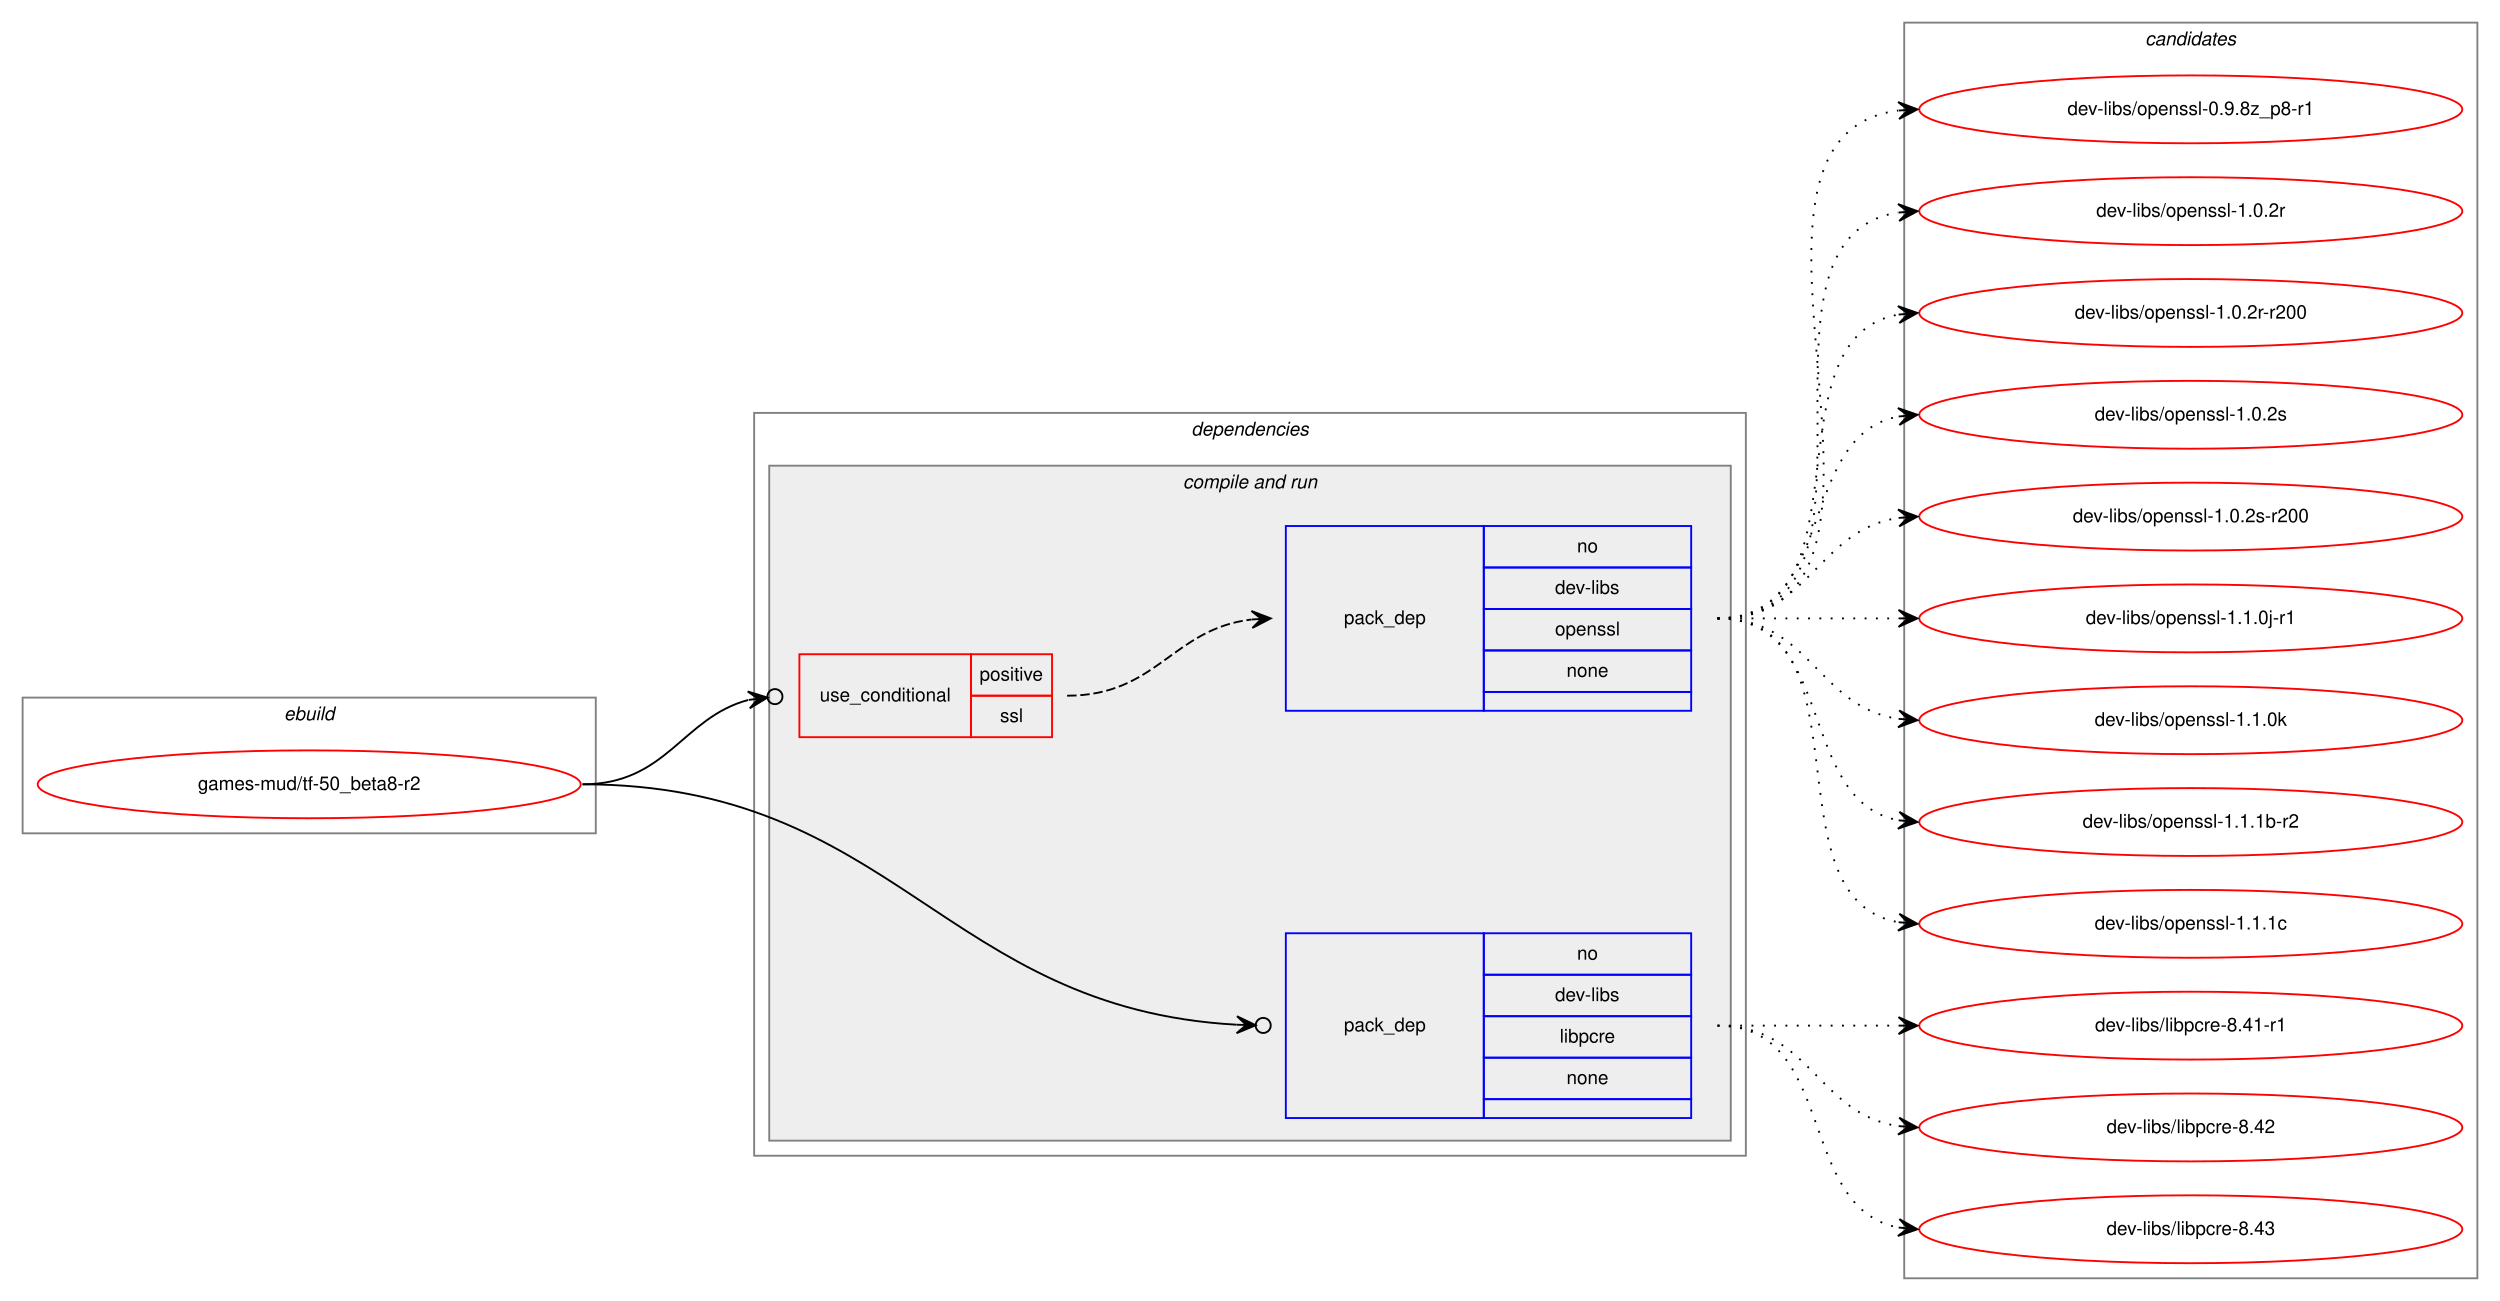
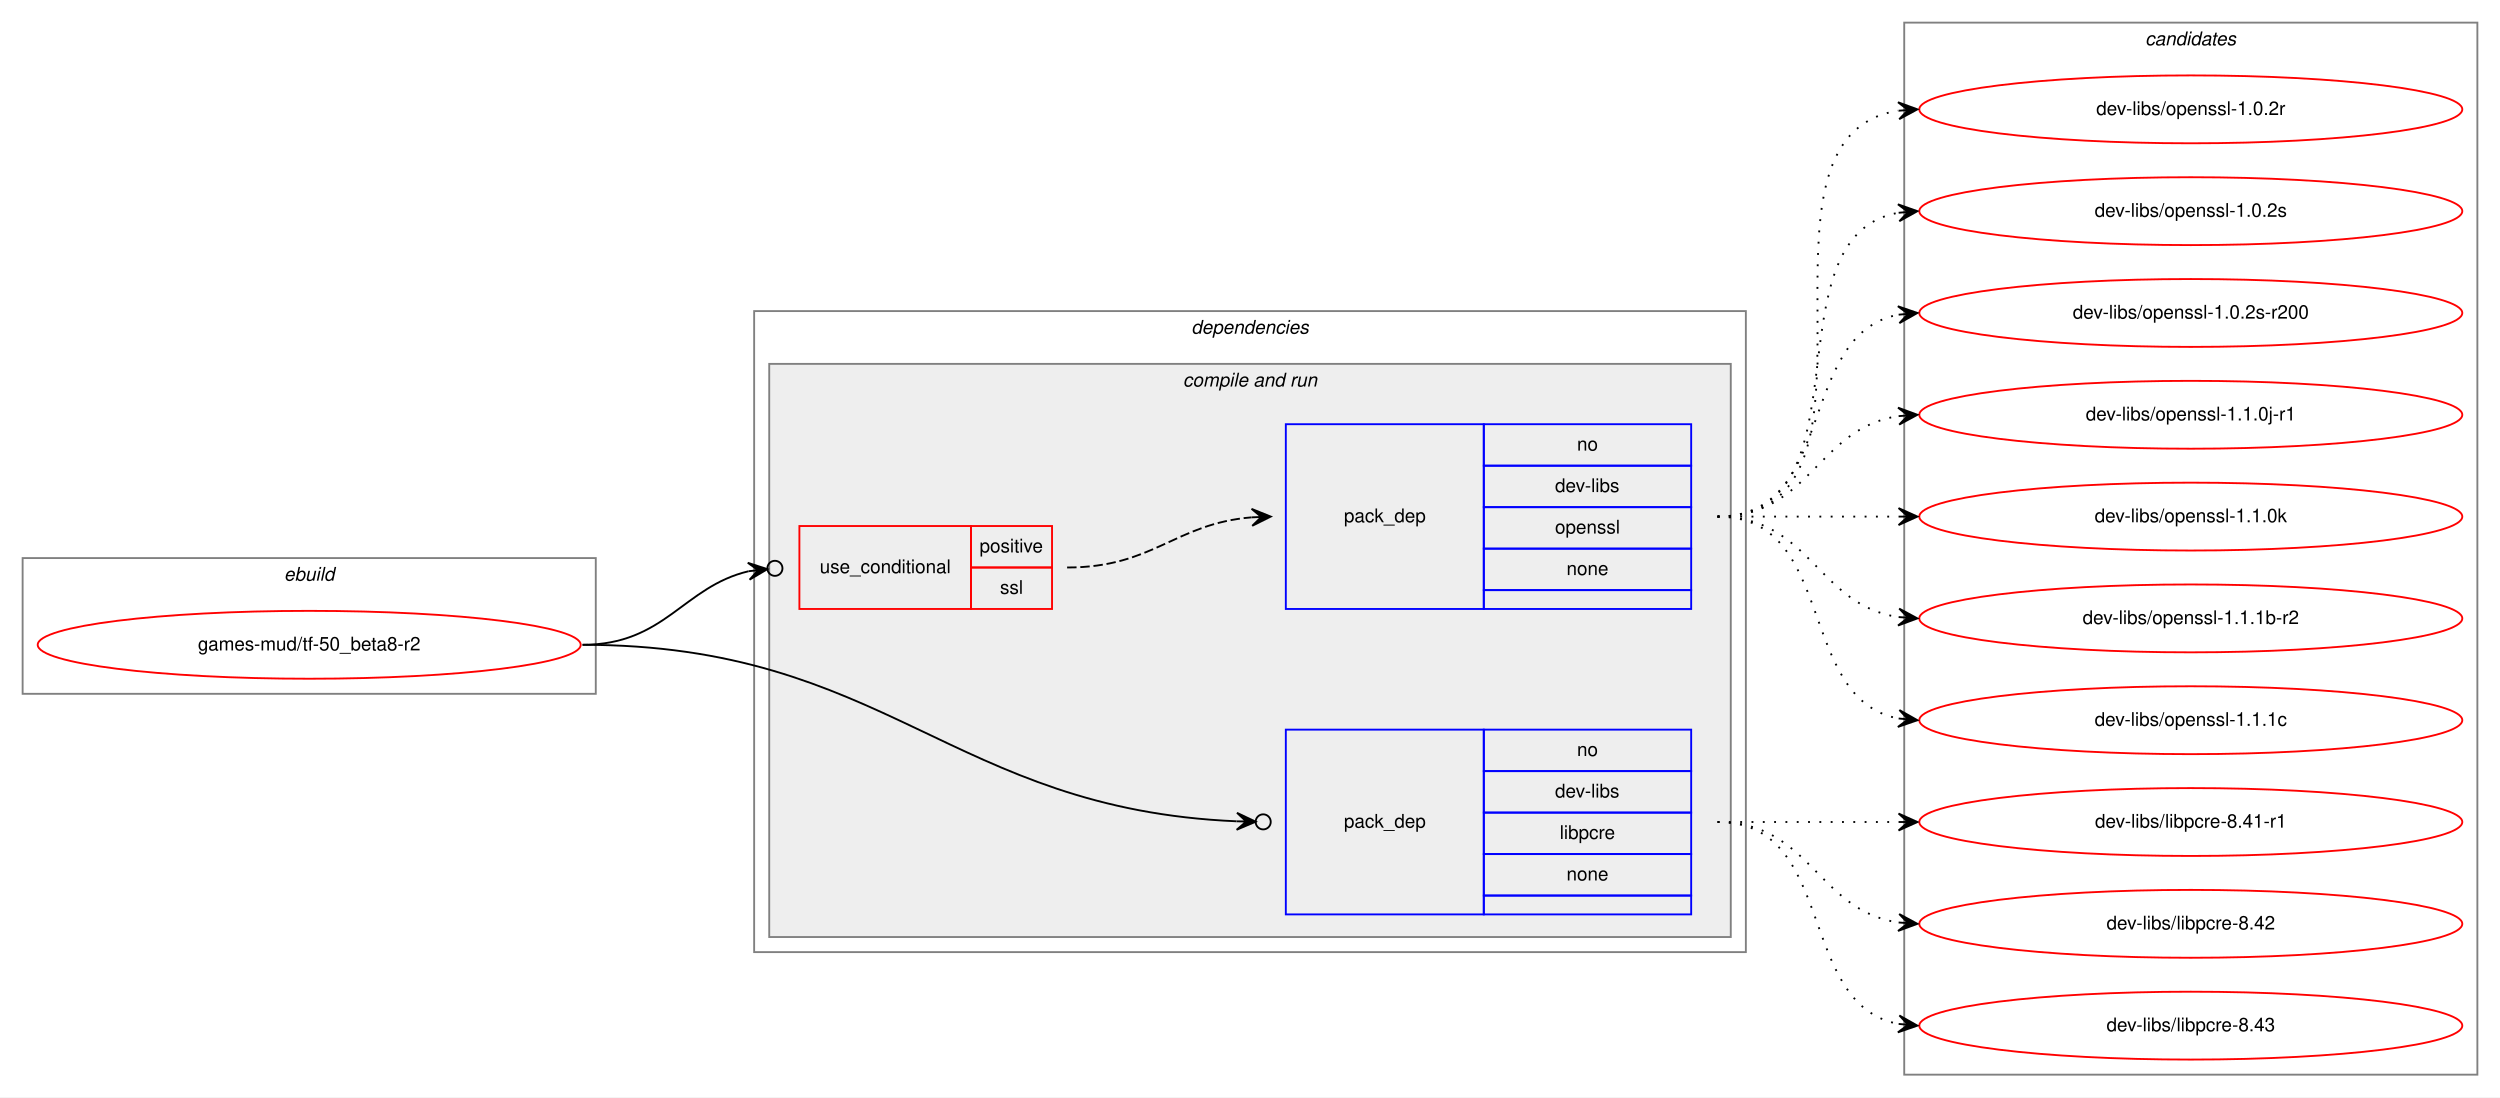
- <svg xmlns="http://www.w3.org/2000/svg" xmlns:xlink="http://www.w3.org/1999/xlink" width="1326pt" height="690pt" viewBox="0.00 0.00 1326.00 690.00">
-   <g id="graph0" class="graph" transform="scale(1 1) rotate(0) translate(4 686)">
-     <polygon fill="white" stroke="transparent" points="-4,4 -4,-686 1322,-686 1322,4 -4,4" />
+ <svg xmlns="http://www.w3.org/2000/svg" xmlns:xlink="http://www.w3.org/1999/xlink" width="1326pt" height="582pt" viewBox="0.00 0.00 1326.00 582.00">
+   <g id="graph0" class="graph" transform="scale(1 1) rotate(0) translate(4 578)">
+     <polygon fill="white" stroke="transparent" points="-4,4 -4,-578 1322,-578 1322,4 -4,4" />
    <g id="clust1" class="cluster">
-       <polygon fill="none" stroke="gray" points="8,-244 8,-316 312,-316 312,-244 8,-244" />
-       <text text-anchor="start" x="146.66" y="-304" font-family="Helvetica,sans-Serif" font-style="italic" font-size="10.00">ebuild</text>
+       <polygon fill="none" stroke="gray" points="8,-210 8,-282 312,-282 312,-210 8,-210" />
+       <text text-anchor="start" x="146.66" y="-270" font-family="Helvetica,sans-Serif" font-style="italic" font-size="10.00">ebuild</text>
    </g>
    <g id="clust2" class="cluster">
-       <polygon fill="none" stroke="gray" points="396,-73 396,-467 922,-467 922,-73 396,-73" />
-       <text text-anchor="start" x="627.88" y="-455" font-family="Helvetica,sans-Serif" font-style="italic" font-size="10.00">dependencies</text>
+       <polygon fill="none" stroke="gray" points="396,-73 396,-413 922,-413 922,-73 396,-73" />
+       <text text-anchor="start" x="627.88" y="-401" font-family="Helvetica,sans-Serif" font-style="italic" font-size="10.00">dependencies</text>
    </g>
    <g id="clust4" class="cluster">
-       <polygon fill="#eeeeee" stroke="gray" points="404,-81 404,-439 914,-439 914,-81 404,-81" />
-       <text text-anchor="start" x="623.44" y="-427" font-family="Helvetica,sans-Serif" font-style="italic" font-size="10.00">compile and run</text>
+       <polygon fill="#eeeeee" stroke="gray" points="404,-81 404,-385 914,-385 914,-81 404,-81" />
+       <text text-anchor="start" x="623.44" y="-373" font-family="Helvetica,sans-Serif" font-style="italic" font-size="10.00">compile and run</text>
    </g>
    <g id="clust9" class="cluster">
-       <polygon fill="none" stroke="gray" points="1006,-8 1006,-674 1310,-674 1310,-8 1006,-8" />
-       <text text-anchor="start" x="1133.82" y="-662" font-family="Helvetica,sans-Serif" font-style="italic" font-size="10.00">candidates</text>
+       <polygon fill="none" stroke="gray" points="1006,-8 1006,-566 1310,-566 1310,-8 1006,-8" />
+       <text text-anchor="start" x="1133.82" y="-554" font-family="Helvetica,sans-Serif" font-style="italic" font-size="10.00">candidates</text>
    </g>
    <g id="node1" class="node">
      <g id="a_node1">
        <a xlink:href="../games-mud/tf-50_beta8-r2.svg" xlink:title="games-mud/tf-50_beta8-r2">
-           <ellipse fill="none" stroke="red" cx="160" cy="-270" rx="144" ry="18" />
-           <text text-anchor="middle" x="160" y="-267" font-family="Helvetica,sans-Serif" font-size="10.00">games-mud/tf-50_beta8-r2</text>
+           <ellipse fill="none" stroke="red" cx="160" cy="-236" rx="144" ry="18" />
+           <text text-anchor="middle" x="160" y="-233" font-family="Helvetica,sans-Serif" font-size="10.00">games-mud/tf-50_beta8-r2</text>
        </a>
      </g>
    </g>
    <g id="node2" class="node">
-       <polygon fill="none" stroke="red" points="420,-295 420,-339 511,-339 511,-295 420,-295" />
-       <text text-anchor="start" x="430.77" y="-314" font-family="Helvetica,sans-Serif" font-size="10.00">use_conditional</text>
-       <polygon fill="none" stroke="red" points="511,-317 511,-339 554,-339 554,-317 511,-317" />
-       <text text-anchor="start" x="515.55" y="-325" font-family="Helvetica,sans-Serif" font-size="10.00">positive</text>
-       <polygon fill="none" stroke="red" points="511,-295 511,-317 554,-317 554,-295 511,-295" />
-       <text text-anchor="start" x="526.39" y="-303" font-family="Helvetica,sans-Serif" font-size="10.00">ssl</text>
+       <polygon fill="none" stroke="red" points="420,-255 420,-299 511,-299 511,-255 420,-255" />
+       <text text-anchor="start" x="430.77" y="-274" font-family="Helvetica,sans-Serif" font-size="10.00">use_conditional</text>
+       <polygon fill="none" stroke="red" points="511,-277 511,-299 554,-299 554,-277 511,-277" />
+       <text text-anchor="start" x="515.55" y="-285" font-family="Helvetica,sans-Serif" font-size="10.00">positive</text>
+       <polygon fill="none" stroke="red" points="511,-255 511,-277 554,-277 554,-255 511,-255" />
+       <text text-anchor="start" x="526.39" y="-263" font-family="Helvetica,sans-Serif" font-size="10.00">ssl</text>
    </g>
    <g id="edge2" class="edge">
-       <path fill="none" stroke="black" d="M305,-270C349.69,-270 357.83,-305.34 392.81,-314.73" />
-       <ellipse fill="none" stroke="black" cx="407.03" cy="-316.51" rx="4" ry="4" />
-       <polygon fill="black" stroke="black" points="403.06,-316.01 392.58,-319.24 398.1,-315.39 393.14,-314.77 393.14,-314.77 393.14,-314.77 398.1,-315.39 393.69,-310.31 403.06,-316.01 403.06,-316.01" />
+       <path fill="none" stroke="black" d="M305,-236C348.8,-236 358.36,-266.83 393.07,-275.02" />
+       <ellipse fill="none" stroke="black" cx="407.02" cy="-276.56" rx="4" ry="4" />
+       <polygon fill="black" stroke="black" points="403.05,-276.12 392.62,-279.5 398.08,-275.57 393.11,-275.03 393.11,-275.03 393.11,-275.03 398.08,-275.57 393.6,-270.55 403.05,-276.12 403.05,-276.12" />
    </g>
    <g id="node4" class="node">
      <polygon fill="none" stroke="blue" points="678,-93 678,-191 783,-191 783,-93 678,-93" />
      <text text-anchor="start" x="708.82" y="-139" font-family="Helvetica,sans-Serif" font-size="10.00">pack_dep</text>
      <polygon fill="none" stroke="blue" points="783,-169 783,-191 893,-191 893,-169 783,-169" />
      <text text-anchor="start" x="832.44" y="-177" font-family="Helvetica,sans-Serif" font-size="10.00">no</text>
      <polygon fill="none" stroke="blue" points="783,-147 783,-169 893,-169 893,-147 783,-147" />
      <text text-anchor="start" x="820.78" y="-155" font-family="Helvetica,sans-Serif" font-size="10.00">dev-libs</text>
      <polygon fill="none" stroke="blue" points="783,-125 783,-147 893,-147 893,-125 783,-125" />
      <text text-anchor="start" x="823.28" y="-133" font-family="Helvetica,sans-Serif" font-size="10.00">libpcre</text>
      <polygon fill="none" stroke="blue" points="783,-103 783,-125 893,-125 893,-103 783,-103" />
      <text text-anchor="start" x="826.88" y="-111" font-family="Helvetica,sans-Serif" font-size="10.00">none</text>
      <polygon fill="none" stroke="blue" points="783,-93 783,-103 893,-103 893,-93 783,-93" />
    </g>
    <g id="edge3" class="edge">
-       <path fill="none" stroke="black" d="M305,-270C470.7,-270 496.36,-151.08 651.94,-142.49" />
-       <ellipse fill="none" stroke="black" cx="666" cy="-142.11" rx="4" ry="4" />
-       <polygon fill="black" stroke="black" points="662,-142.22 652.13,-146.99 657,-142.35 652.01,-142.49 652.01,-142.49 652.01,-142.49 657,-142.35 651.88,-137.99 662,-142.22 662,-142.22" />
+       <path fill="none" stroke="black" d="M305,-236C466.3,-236 500.07,-148.85 651.91,-142.38" />
+       <ellipse fill="none" stroke="black" cx="666" cy="-142.08" rx="4" ry="4" />
+       <polygon fill="black" stroke="black" points="662,-142.17 652.1,-146.88 657,-142.27 652,-142.38 652,-142.38 652,-142.38 657,-142.27 651.91,-137.88 662,-142.17 662,-142.17" />
    </g>
    <g id="node3" class="node">
-       <polygon fill="none" stroke="blue" points="678,-309 678,-407 783,-407 783,-309 678,-309" />
-       <text text-anchor="start" x="708.82" y="-355" font-family="Helvetica,sans-Serif" font-size="10.00">pack_dep</text>
-       <polygon fill="none" stroke="blue" points="783,-385 783,-407 893,-407 893,-385 783,-385" />
-       <text text-anchor="start" x="832.44" y="-393" font-family="Helvetica,sans-Serif" font-size="10.00">no</text>
-       <polygon fill="none" stroke="blue" points="783,-363 783,-385 893,-385 893,-363 783,-363" />
-       <text text-anchor="start" x="820.78" y="-371" font-family="Helvetica,sans-Serif" font-size="10.00">dev-libs</text>
-       <polygon fill="none" stroke="blue" points="783,-341 783,-363 893,-363 893,-341 783,-341" />
-       <text text-anchor="start" x="820.77" y="-349" font-family="Helvetica,sans-Serif" font-size="10.00">openssl</text>
-       <polygon fill="none" stroke="blue" points="783,-319 783,-341 893,-341 893,-319 783,-319" />
-       <text text-anchor="start" x="826.88" y="-327" font-family="Helvetica,sans-Serif" font-size="10.00">none</text>
-       <polygon fill="none" stroke="blue" points="783,-309 783,-319 893,-319 893,-309 783,-309" />
+       <polygon fill="none" stroke="blue" points="678,-255 678,-353 783,-353 783,-255 678,-255" />
+       <text text-anchor="start" x="708.82" y="-301" font-family="Helvetica,sans-Serif" font-size="10.00">pack_dep</text>
+       <polygon fill="none" stroke="blue" points="783,-331 783,-353 893,-353 893,-331 783,-331" />
+       <text text-anchor="start" x="832.44" y="-339" font-family="Helvetica,sans-Serif" font-size="10.00">no</text>
+       <polygon fill="none" stroke="blue" points="783,-309 783,-331 893,-331 893,-309 783,-309" />
+       <text text-anchor="start" x="820.78" y="-317" font-family="Helvetica,sans-Serif" font-size="10.00">dev-libs</text>
+       <polygon fill="none" stroke="blue" points="783,-287 783,-309 893,-309 893,-287 783,-287" />
+       <text text-anchor="start" x="820.77" y="-295" font-family="Helvetica,sans-Serif" font-size="10.00">openssl</text>
+       <polygon fill="none" stroke="blue" points="783,-265 783,-287 893,-287 893,-265 783,-265" />
+       <text text-anchor="start" x="826.88" y="-273" font-family="Helvetica,sans-Serif" font-size="10.00">none</text>
+       <polygon fill="none" stroke="blue" points="783,-255 783,-265 893,-265 893,-255 783,-255" />
    </g>
    <g id="edge1" class="edge">
-       <path fill="none" stroke="black" stroke-dasharray="5,2" d="M562,-317C609.73,-317 617.68,-352.44 659.82,-357.42" />
-       <polygon fill="black" stroke="black" points="670,-358 659.76,-361.92 665.01,-357.72 660.02,-357.43 660.02,-357.43 660.02,-357.43 665.01,-357.72 660.27,-352.94 670,-358 670,-358" />
+       <path fill="none" stroke="black" stroke-dasharray="5,2" d="M562,-277C607.9,-277 619,-300.24 659.88,-303.6" />
+       <polygon fill="black" stroke="black" points="670,-304 659.83,-308.1 665,-303.8 660.01,-303.6 660.01,-303.6 660.01,-303.6 665,-303.8 660.19,-299.11 670,-304 670,-304" />
    </g>
    <g id="node5" class="node">
      <g id="a_node5">
-         <a xlink:href="../dev-libs/openssl-0.9.8z_p8-r1.svg" xlink:title="dev-libs/openssl-0.9.8z_p8-r1">
-           <ellipse fill="none" stroke="red" cx="1158" cy="-628" rx="144" ry="18" />
-           <text text-anchor="middle" x="1158" y="-625" font-family="Helvetica,sans-Serif" font-size="10.00">dev-libs/openssl-0.9.8z_p8-r1</text>
+         <a xlink:href="../dev-libs/openssl-1.0.2r.svg" xlink:title="dev-libs/openssl-1.0.2r">
+           <ellipse fill="none" stroke="red" cx="1158" cy="-520" rx="144" ry="18" />
+           <text text-anchor="middle" x="1158" y="-517" font-family="Helvetica,sans-Serif" font-size="10.00">dev-libs/openssl-1.0.2r</text>
        </a>
      </g>
    </g>
    <g id="edge4" class="edge">
-       <path fill="none" stroke="black" stroke-dasharray="1,5" d="M907,-358C1032.27,-358 892.46,-612.92 1002.71,-627.36" />
-       <polygon fill="black" stroke="black" points="1013,-628 1002.74,-631.87 1008.01,-627.69 1003.02,-627.38 1003.02,-627.38 1003.02,-627.38 1008.01,-627.69 1003.3,-622.89 1013,-628 1013,-628" />
+       <path fill="none" stroke="black" stroke-dasharray="1,5" d="M907,-304C1010.28,-304 913.19,-505.49 1002.77,-519.26" />
+       <polygon fill="black" stroke="black" points="1013,-520 1002.7,-523.77 1008.01,-519.64 1003.03,-519.28 1003.03,-519.28 1003.03,-519.28 1008.01,-519.64 1003.35,-514.79 1013,-520 1013,-520" />
    </g>
    <g id="node6" class="node">
      <g id="a_node6">
-         <a xlink:href="../dev-libs/openssl-1.0.2r.svg" xlink:title="dev-libs/openssl-1.0.2r">
-           <ellipse fill="none" stroke="red" cx="1158" cy="-574" rx="144" ry="18" />
-           <text text-anchor="middle" x="1158" y="-571" font-family="Helvetica,sans-Serif" font-size="10.00">dev-libs/openssl-1.0.2r</text>
-         </a>
-       </g>
-     </g>
-     <g id="edge5" class="edge">
-       <path fill="none" stroke="black" stroke-dasharray="1,5" d="M907,-358C1010.28,-358 913.19,-559.49 1002.77,-573.26" />
-       <polygon fill="black" stroke="black" points="1013,-574 1002.7,-577.77 1008.01,-573.64 1003.03,-573.28 1003.03,-573.28 1003.03,-573.28 1008.01,-573.64 1003.35,-568.79 1013,-574 1013,-574" />
-     </g>
-     <g id="node7" class="node">
-       <g id="a_node7">
-         <a xlink:href="../dev-libs/openssl-1.0.2r-r200.svg" xlink:title="dev-libs/openssl-1.0.2r-r200">
-           <ellipse fill="none" stroke="red" cx="1158" cy="-520" rx="144" ry="18" />
-           <text text-anchor="middle" x="1158" y="-517" font-family="Helvetica,sans-Serif" font-size="10.00">dev-libs/openssl-1.0.2r-r200</text>
-         </a>
-       </g>
-     </g>
-     <g id="edge6" class="edge">
-       <path fill="none" stroke="black" stroke-dasharray="1,5" d="M907,-358C989.35,-358 932.36,-506.38 1002.73,-519.13" />
-       <polygon fill="black" stroke="black" points="1013,-520 1002.66,-523.64 1008.02,-519.58 1003.04,-519.15 1003.04,-519.15 1003.04,-519.15 1008.02,-519.58 1003.42,-514.67 1013,-520 1013,-520" />
-     </g>
-     <g id="node8" class="node">
-       <g id="a_node8">
        <a xlink:href="../dev-libs/openssl-1.0.2s.svg" xlink:title="dev-libs/openssl-1.0.2s">
          <ellipse fill="none" stroke="red" cx="1158" cy="-466" rx="144" ry="18" />
          <text text-anchor="middle" x="1158" y="-463" font-family="Helvetica,sans-Serif" font-size="10.00">dev-libs/openssl-1.0.2s</text>
        </a>
      </g>
    </g>
-     <g id="edge7" class="edge">
-       <path fill="none" stroke="black" stroke-dasharray="1,5" d="M907,-358C970.58,-358 948.58,-454.51 1002.79,-465.07" />
-       <polygon fill="black" stroke="black" points="1013,-466 1002.63,-469.57 1008.02,-465.54 1003.04,-465.09 1003.04,-465.09 1003.04,-465.09 1008.02,-465.54 1003.45,-460.61 1013,-466 1013,-466" />
+     <g id="edge5" class="edge">
+       <path fill="none" stroke="black" stroke-dasharray="1,5" d="M907,-304C989.35,-304 932.36,-452.38 1002.73,-465.13" />
+       <polygon fill="black" stroke="black" points="1013,-466 1002.66,-469.64 1008.02,-465.58 1003.04,-465.15 1003.04,-465.15 1003.04,-465.15 1008.02,-465.58 1003.42,-460.67 1013,-466 1013,-466" />
    </g>
-     <g id="node9" class="node">
-       <g id="a_node9">
+     <g id="node7" class="node">
+       <g id="a_node7">
        <a xlink:href="../dev-libs/openssl-1.0.2s-r200.svg" xlink:title="dev-libs/openssl-1.0.2s-r200">
          <ellipse fill="none" stroke="red" cx="1158" cy="-412" rx="144" ry="18" />
          <text text-anchor="middle" x="1158" y="-409" font-family="Helvetica,sans-Serif" font-size="10.00">dev-libs/openssl-1.0.2s-r200</text>
        </a>
      </g>
    </g>
-     <g id="edge8" class="edge">
-       <path fill="none" stroke="black" stroke-dasharray="1,5" d="M907,-358C956.26,-358 959.85,-404.87 1002.86,-411.28" />
-       <polygon fill="black" stroke="black" points="1013,-412 1002.71,-415.78 1008.01,-411.64 1003.03,-411.29 1003.03,-411.29 1003.03,-411.29 1008.01,-411.64 1003.35,-406.8 1013,-412 1013,-412" />
+     <g id="edge6" class="edge">
+       <path fill="none" stroke="black" stroke-dasharray="1,5" d="M907,-304C970.58,-304 948.58,-400.51 1002.79,-411.07" />
+       <polygon fill="black" stroke="black" points="1013,-412 1002.63,-415.57 1008.02,-411.54 1003.04,-411.09 1003.04,-411.09 1003.04,-411.09 1008.02,-411.54 1003.45,-406.61 1013,-412 1013,-412" />
    </g>
-     <g id="node10" class="node">
-       <g id="a_node10">
+     <g id="node8" class="node">
+       <g id="a_node8">
        <a xlink:href="../dev-libs/openssl-1.1.0j-r1.svg" xlink:title="dev-libs/openssl-1.1.0j-r1">
          <ellipse fill="none" stroke="red" cx="1158" cy="-358" rx="144" ry="18" />
          <text text-anchor="middle" x="1158" y="-355" font-family="Helvetica,sans-Serif" font-size="10.00">dev-libs/openssl-1.1.0j-r1</text>
        </a>
      </g>
    </g>
-     <g id="edge9" class="edge">
-       <path fill="none" stroke="black" stroke-dasharray="1,5" d="M907,-358C950.43,-358 963.83,-358 1002.57,-358" />
-       <polygon fill="black" stroke="black" points="1013,-358 1003,-362.5 1008,-358 1003,-358 1003,-358 1003,-358 1008,-358 1003,-353.5 1013,-358 1013,-358" />
+     <g id="edge7" class="edge">
+       <path fill="none" stroke="black" stroke-dasharray="1,5" d="M907,-304C956.26,-304 959.85,-350.87 1002.86,-357.28" />
+       <polygon fill="black" stroke="black" points="1013,-358 1002.71,-361.78 1008.01,-357.64 1003.03,-357.29 1003.03,-357.29 1003.03,-357.29 1008.01,-357.64 1003.35,-352.8 1013,-358 1013,-358" />
    </g>
-     <g id="node11" class="node">
-       <g id="a_node11">
+     <g id="node9" class="node">
+       <g id="a_node9">
        <a xlink:href="../dev-libs/openssl-1.1.0k.svg" xlink:title="dev-libs/openssl-1.1.0k">
          <ellipse fill="none" stroke="red" cx="1158" cy="-304" rx="144" ry="18" />
          <text text-anchor="middle" x="1158" y="-301" font-family="Helvetica,sans-Serif" font-size="10.00">dev-libs/openssl-1.1.0k</text>
        </a>
      </g>
    </g>
-     <g id="edge10" class="edge">
-       <path fill="none" stroke="black" stroke-dasharray="1,5" d="M907,-358C956.26,-358 959.85,-311.13 1002.86,-304.72" />
-       <polygon fill="black" stroke="black" points="1013,-304 1003.35,-309.2 1008.01,-304.36 1003.03,-304.71 1003.03,-304.71 1003.03,-304.71 1008.01,-304.36 1002.71,-300.22 1013,-304 1013,-304" />
+     <g id="edge8" class="edge">
+       <path fill="none" stroke="black" stroke-dasharray="1,5" d="M907,-304C950.43,-304 963.83,-304 1002.57,-304" />
+       <polygon fill="black" stroke="black" points="1013,-304 1003,-308.5 1008,-304 1003,-304 1003,-304 1003,-304 1008,-304 1003,-299.5 1013,-304 1013,-304" />
    </g>
-     <g id="node12" class="node">
-       <g id="a_node12">
+     <g id="node10" class="node">
+       <g id="a_node10">
        <a xlink:href="../dev-libs/openssl-1.1.1b-r2.svg" xlink:title="dev-libs/openssl-1.1.1b-r2">
          <ellipse fill="none" stroke="red" cx="1158" cy="-250" rx="144" ry="18" />
          <text text-anchor="middle" x="1158" y="-247" font-family="Helvetica,sans-Serif" font-size="10.00">dev-libs/openssl-1.1.1b-r2</text>
        </a>
      </g>
    </g>
-     <g id="edge11" class="edge">
-       <path fill="none" stroke="black" stroke-dasharray="1,5" d="M907,-358C970.58,-358 948.58,-261.49 1002.79,-250.93" />
-       <polygon fill="black" stroke="black" points="1013,-250 1003.45,-255.39 1008.02,-250.46 1003.04,-250.91 1003.04,-250.91 1003.04,-250.91 1008.02,-250.46 1002.63,-246.43 1013,-250 1013,-250" />
+     <g id="edge9" class="edge">
+       <path fill="none" stroke="black" stroke-dasharray="1,5" d="M907,-304C956.26,-304 959.85,-257.13 1002.86,-250.72" />
+       <polygon fill="black" stroke="black" points="1013,-250 1003.35,-255.2 1008.01,-250.36 1003.03,-250.71 1003.03,-250.71 1003.03,-250.71 1008.01,-250.36 1002.71,-246.22 1013,-250 1013,-250" />
    </g>
-     <g id="node13" class="node">
-       <g id="a_node13">
+     <g id="node11" class="node">
+       <g id="a_node11">
        <a xlink:href="../dev-libs/openssl-1.1.1c.svg" xlink:title="dev-libs/openssl-1.1.1c">
          <ellipse fill="none" stroke="red" cx="1158" cy="-196" rx="144" ry="18" />
          <text text-anchor="middle" x="1158" y="-193" font-family="Helvetica,sans-Serif" font-size="10.00">dev-libs/openssl-1.1.1c</text>
        </a>
      </g>
    </g>
-     <g id="edge12" class="edge">
-       <path fill="none" stroke="black" stroke-dasharray="1,5" d="M907,-358C989.35,-358 932.36,-209.62 1002.73,-196.87" />
-       <polygon fill="black" stroke="black" points="1013,-196 1003.42,-201.33 1008.02,-196.42 1003.04,-196.85 1003.04,-196.85 1003.04,-196.85 1008.02,-196.42 1002.66,-192.36 1013,-196 1013,-196" />
+     <g id="edge10" class="edge">
+       <path fill="none" stroke="black" stroke-dasharray="1,5" d="M907,-304C970.58,-304 948.58,-207.49 1002.79,-196.93" />
+       <polygon fill="black" stroke="black" points="1013,-196 1003.45,-201.39 1008.02,-196.46 1003.04,-196.91 1003.04,-196.91 1003.04,-196.91 1008.02,-196.46 1002.63,-192.43 1013,-196 1013,-196" />
    </g>
-     <g id="node14" class="node">
-       <g id="a_node14">
+     <g id="node12" class="node">
+       <g id="a_node12">
        <a xlink:href="../dev-libs/libpcre-8.41-r1.svg" xlink:title="dev-libs/libpcre-8.41-r1">
          <ellipse fill="none" stroke="red" cx="1158" cy="-142" rx="144" ry="18" />
          <text text-anchor="middle" x="1158" y="-139" font-family="Helvetica,sans-Serif" font-size="10.00">dev-libs/libpcre-8.41-r1</text>
        </a>
      </g>
    </g>
-     <g id="edge13" class="edge">
+     <g id="edge11" class="edge">
      <path fill="none" stroke="black" stroke-dasharray="1,5" d="M907,-142C950.43,-142 963.83,-142 1002.57,-142" />
      <polygon fill="black" stroke="black" points="1013,-142 1003,-146.5 1008,-142 1003,-142 1003,-142 1003,-142 1008,-142 1003,-137.5 1013,-142 1013,-142" />
    </g>
-     <g id="node15" class="node">
-       <g id="a_node15">
+     <g id="node13" class="node">
+       <g id="a_node13">
        <a xlink:href="../dev-libs/libpcre-8.42.svg" xlink:title="dev-libs/libpcre-8.42">
          <ellipse fill="none" stroke="red" cx="1158" cy="-88" rx="144" ry="18" />
          <text text-anchor="middle" x="1158" y="-85" font-family="Helvetica,sans-Serif" font-size="10.00">dev-libs/libpcre-8.42</text>
        </a>
      </g>
    </g>
-     <g id="edge14" class="edge">
+     <g id="edge12" class="edge">
      <path fill="none" stroke="black" stroke-dasharray="1,5" d="M907,-142C956.26,-142 959.85,-95.13 1002.86,-88.72" />
      <polygon fill="black" stroke="black" points="1013,-88 1003.35,-93.2 1008.01,-88.36 1003.03,-88.71 1003.03,-88.71 1003.03,-88.71 1008.01,-88.36 1002.71,-84.22 1013,-88 1013,-88" />
    </g>
-     <g id="node16" class="node">
-       <g id="a_node16">
+     <g id="node14" class="node">
+       <g id="a_node14">
        <a xlink:href="../dev-libs/libpcre-8.43.svg" xlink:title="dev-libs/libpcre-8.43">
          <ellipse fill="none" stroke="red" cx="1158" cy="-34" rx="144" ry="18" />
          <text text-anchor="middle" x="1158" y="-31" font-family="Helvetica,sans-Serif" font-size="10.00">dev-libs/libpcre-8.43</text>
        </a>
      </g>
    </g>
-     <g id="edge15" class="edge">
+     <g id="edge13" class="edge">
      <path fill="none" stroke="black" stroke-dasharray="1,5" d="M907,-142C970.58,-142 948.58,-45.49 1002.79,-34.93" />
      <polygon fill="black" stroke="black" points="1013,-34 1003.45,-39.39 1008.02,-34.46 1003.04,-34.91 1003.04,-34.91 1003.04,-34.91 1008.02,-34.46 1002.63,-30.43 1013,-34 1013,-34" />
    </g>
  </g>
</svg>
